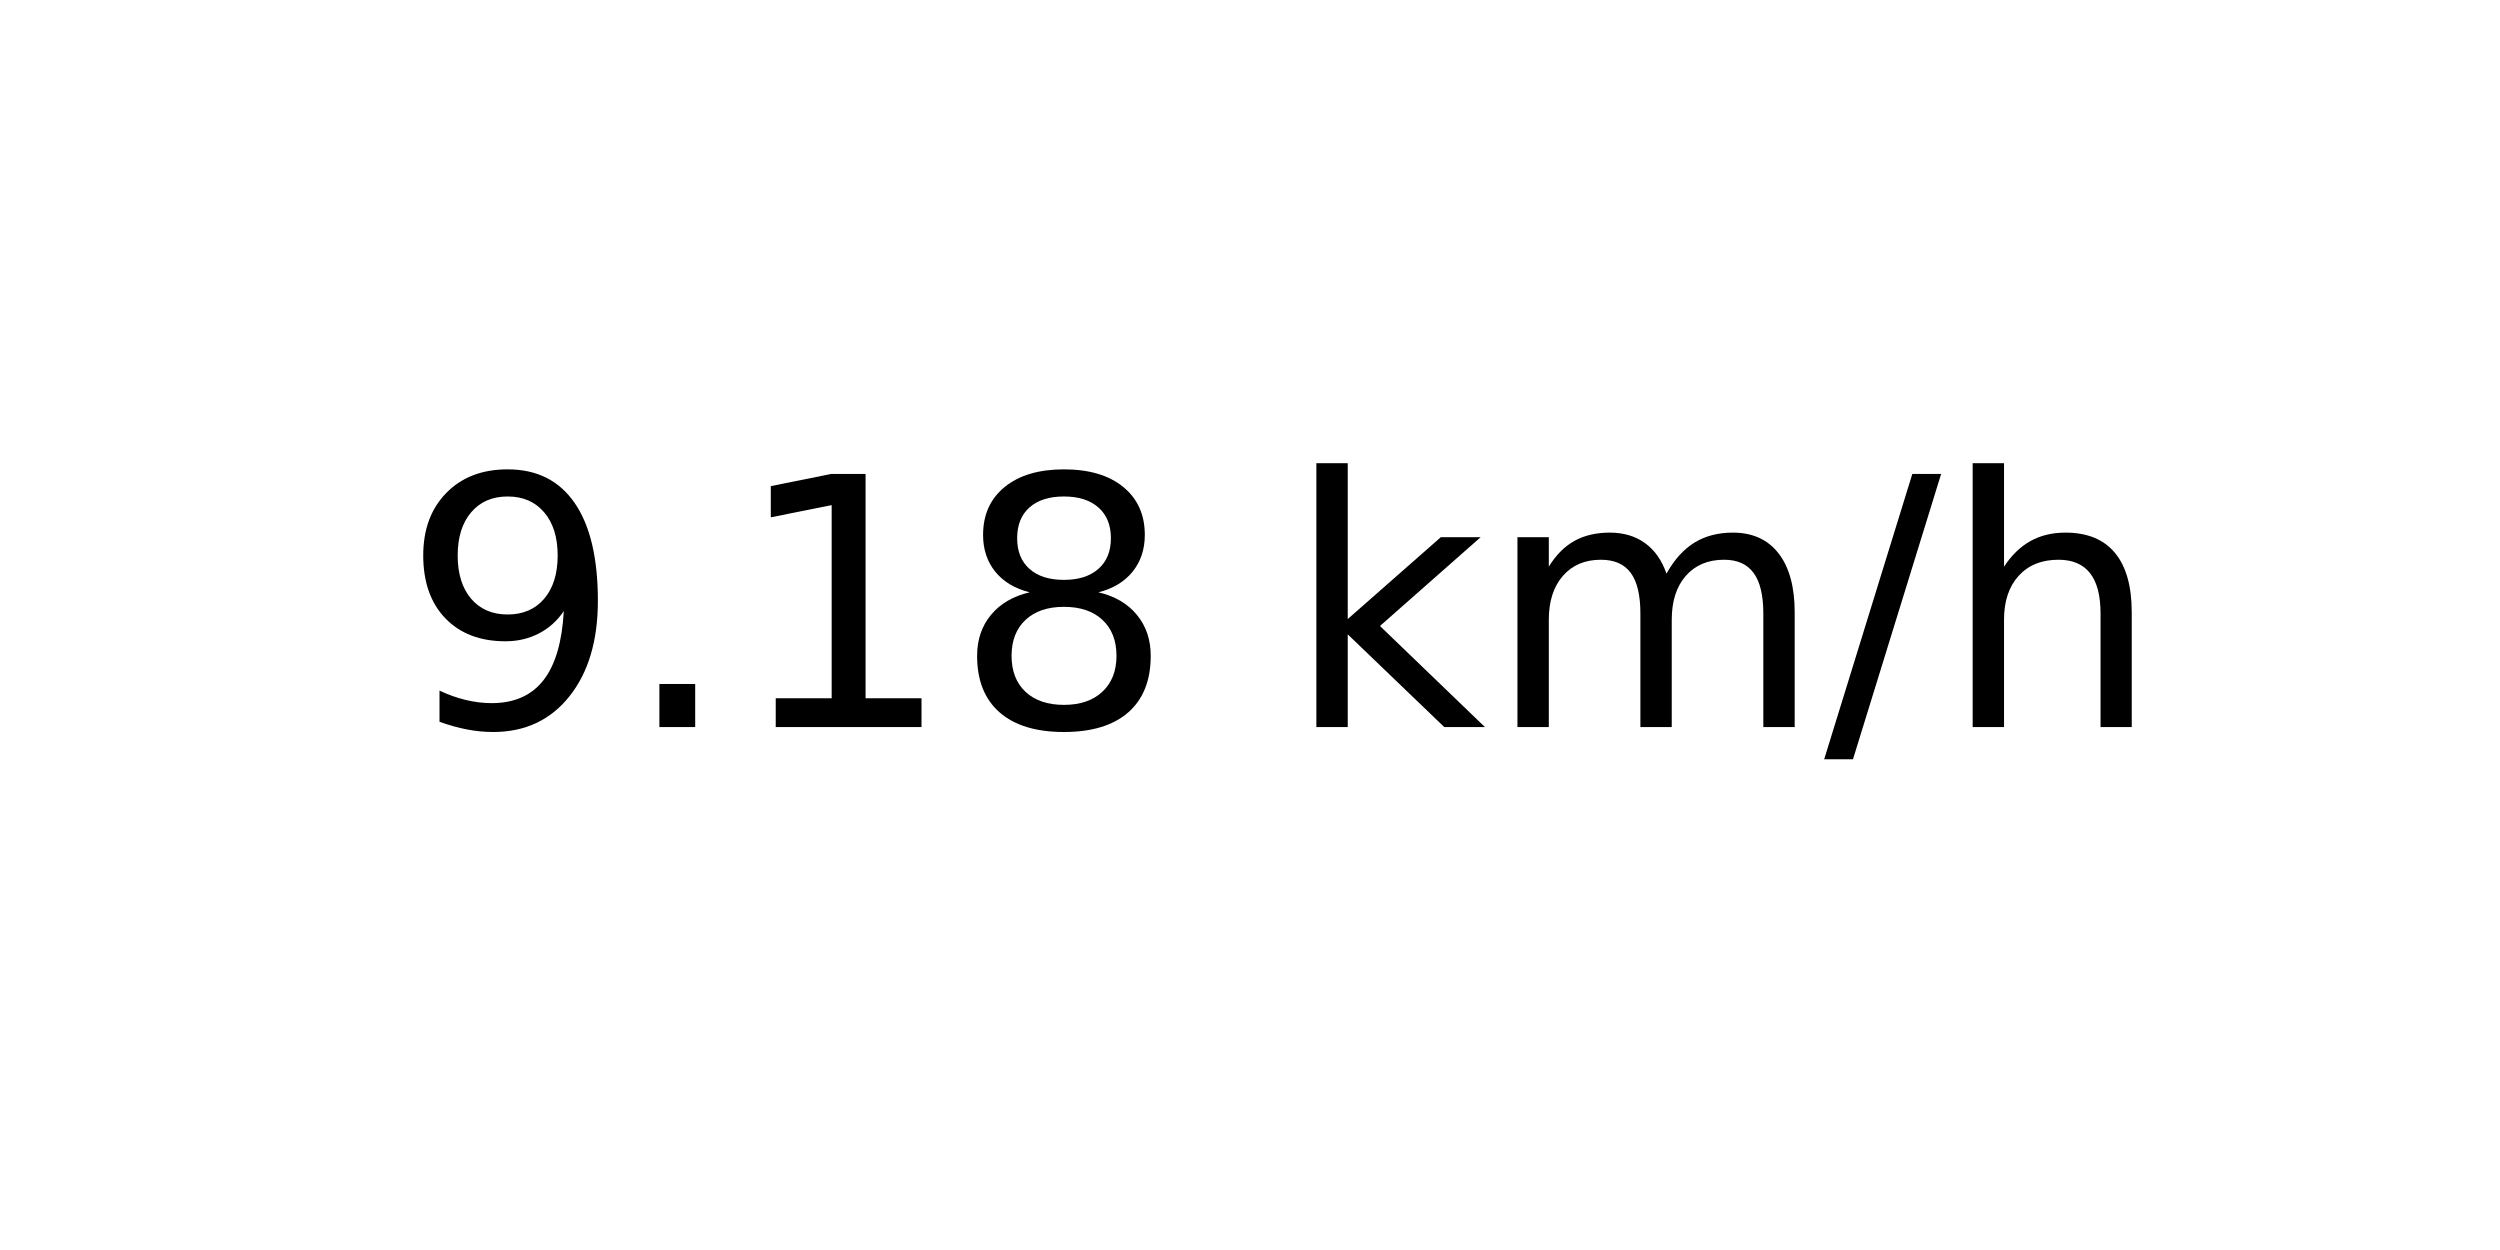
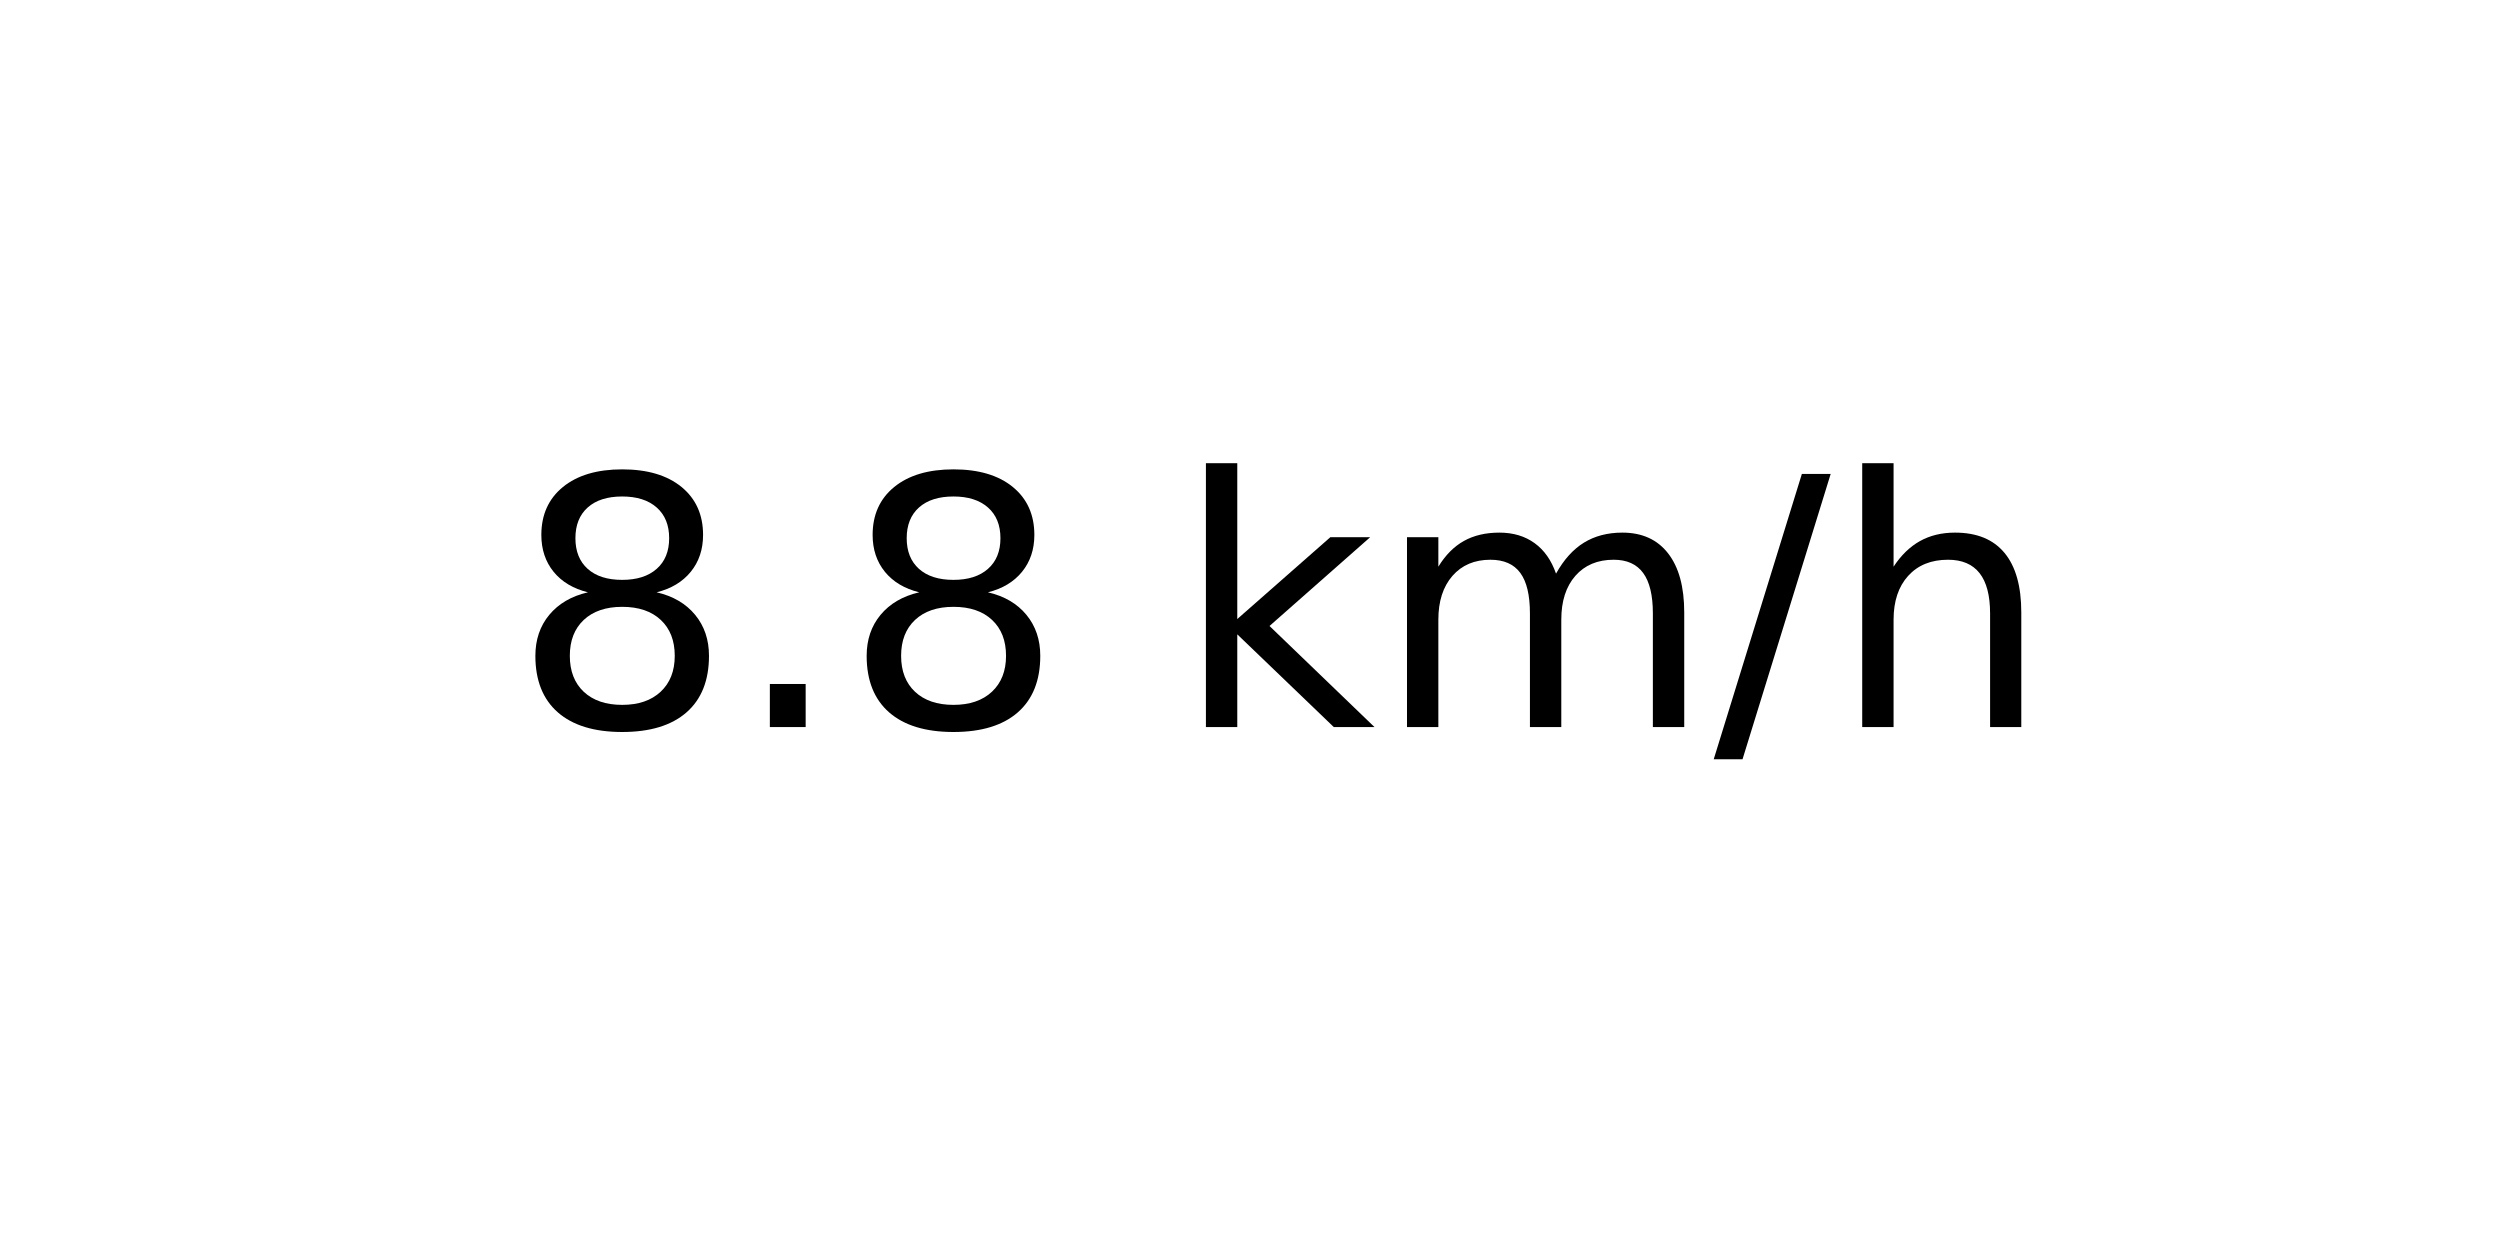
<svg xmlns="http://www.w3.org/2000/svg" xmlns:xlink="http://www.w3.org/1999/xlink" width="72pt" height="36pt" viewBox="0 0 72 36" version="1.1">
  <defs>
    <style type="text/css">*{stroke-linejoin: round; stroke-linecap: butt}</style>
  </defs>
  <g id="figure_1">
    <g id="axes_1">
      <g id="text_1">
-         <g transform="translate(11.55937 20.93937) scale(0.1 -0.1)">
+         <g transform="translate(14.74062 20.93937) scale(0.1 -0.1)">
          <defs>
-             <path id="DejaVuSans-39" d="M 703 97  L 703 672  Q 941 559 1184 500  Q 1428 441 1663 441  Q 2288 441 2617 861  Q 2947 1281 2994 2138  Q 2813 1869 2534 1725  Q 2256 1581 1919 1581  Q 1219 1581 811 2004  Q 403 2428 403 3163  Q 403 3881 828 4315  Q 1253 4750 1959 4750  Q 2769 4750 3195 4129  Q 3622 3509 3622 2328  Q 3622 1225 3098 567  Q 2575 -91 1691 -91  Q 1453 -91 1209 -44  Q 966 3 703 97  z M 1959 2075  Q 2384 2075 2632 2365  Q 2881 2656 2881 3163  Q 2881 3666 2632 3958  Q 2384 4250 1959 4250  Q 1534 4250 1286 3958  Q 1038 3666 1038 3163  Q 1038 2656 1286 2365  Q 1534 2075 1959 2075  z " transform="scale(0.015625)" />
+             <path id="DejaVuSans-38" d="M 2034 2216  Q 1584 2216 1326 1975  Q 1069 1734 1069 1313  Q 1069 891 1326 650  Q 1584 409 2034 409  Q 2484 409 2743 651  Q 3003 894 3003 1313  Q 3003 1734 2745 1975  Q 2488 2216 2034 2216  z M 1403 2484  Q 997 2584 770 2862  Q 544 3141 544 3541  Q 544 4100 942 4425  Q 1341 4750 2034 4750  Q 2731 4750 3128 4425  Q 3525 4100 3525 3541  Q 3525 3141 3298 2862  Q 3072 2584 2669 2484  Q 3125 2378 3379 2068  Q 3634 1759 3634 1313  Q 3634 634 3220 271  Q 2806 -91 2034 -91  Q 1263 -91 848 271  Q 434 634 434 1313  Q 434 1759 690 2068  Q 947 2378 1403 2484  z M 1172 3481  Q 1172 3119 1398 2916  Q 1625 2713 2034 2713  Q 2441 2713 2670 2916  Q 2900 3119 2900 3481  Q 2900 3844 2670 4047  Q 2441 4250 2034 4250  Q 1625 4250 1398 4047  Q 1172 3844 1172 3481  z " transform="scale(0.015625)" />
            <path id="DejaVuSans-2e" d="M 684 794  L 1344 794  L 1344 0  L 684 0  L 684 794  z " transform="scale(0.015625)" />
-             <path id="DejaVuSans-31" d="M 794 531  L 1825 531  L 1825 4091  L 703 3866  L 703 4441  L 1819 4666  L 2450 4666  L 2450 531  L 3481 531  L 3481 0  L 794 0  L 794 531  z " transform="scale(0.015625)" />
-             <path id="DejaVuSans-38" d="M 2034 2216  Q 1584 2216 1326 1975  Q 1069 1734 1069 1313  Q 1069 891 1326 650  Q 1584 409 2034 409  Q 2484 409 2743 651  Q 3003 894 3003 1313  Q 3003 1734 2745 1975  Q 2488 2216 2034 2216  z M 1403 2484  Q 997 2584 770 2862  Q 544 3141 544 3541  Q 544 4100 942 4425  Q 1341 4750 2034 4750  Q 2731 4750 3128 4425  Q 3525 4100 3525 3541  Q 3525 3141 3298 2862  Q 3072 2584 2669 2484  Q 3125 2378 3379 2068  Q 3634 1759 3634 1313  Q 3634 634 3220 271  Q 2806 -91 2034 -91  Q 1263 -91 848 271  Q 434 634 434 1313  Q 434 1759 690 2068  Q 947 2378 1403 2484  z M 1172 3481  Q 1172 3119 1398 2916  Q 1625 2713 2034 2713  Q 2441 2713 2670 2916  Q 2900 3119 2900 3481  Q 2900 3844 2670 4047  Q 2441 4250 2034 4250  Q 1625 4250 1398 4047  Q 1172 3844 1172 3481  z " transform="scale(0.015625)" />
            <path id="DejaVuSans-20" transform="scale(0.015625)" />
            <path id="DejaVuSans-6b" d="M 581 4863  L 1159 4863  L 1159 1991  L 2875 3500  L 3609 3500  L 1753 1863  L 3688 0  L 2938 0  L 1159 1709  L 1159 0  L 581 0  L 581 4863  z " transform="scale(0.015625)" />
            <path id="DejaVuSans-6d" d="M 3328 2828  Q 3544 3216 3844 3400  Q 4144 3584 4550 3584  Q 5097 3584 5394 3201  Q 5691 2819 5691 2113  L 5691 0  L 5113 0  L 5113 2094  Q 5113 2597 4934 2840  Q 4756 3084 4391 3084  Q 3944 3084 3684 2787  Q 3425 2491 3425 1978  L 3425 0  L 2847 0  L 2847 2094  Q 2847 2600 2669 2842  Q 2491 3084 2119 3084  Q 1678 3084 1418 2786  Q 1159 2488 1159 1978  L 1159 0  L 581 0  L 581 3500  L 1159 3500  L 1159 2956  Q 1356 3278 1631 3431  Q 1906 3584 2284 3584  Q 2666 3584 2933 3390  Q 3200 3197 3328 2828  z " transform="scale(0.015625)" />
            <path id="DejaVuSans-2f" d="M 1625 4666  L 2156 4666  L 531 -594  L 0 -594  L 1625 4666  z " transform="scale(0.015625)" />
            <path id="DejaVuSans-68" d="M 3513 2113  L 3513 0  L 2938 0  L 2938 2094  Q 2938 2591 2744 2837  Q 2550 3084 2163 3084  Q 1697 3084 1428 2787  Q 1159 2491 1159 1978  L 1159 0  L 581 0  L 581 4863  L 1159 4863  L 1159 2956  Q 1366 3272 1645 3428  Q 1925 3584 2291 3584  Q 2894 3584 3203 3211  Q 3513 2838 3513 2113  z " transform="scale(0.015625)" />
          </defs>
-           <use xlink:href="#DejaVuSans-39" />
+           <use xlink:href="#DejaVuSans-38" />
          <use xlink:href="#DejaVuSans-2e" x="63.623" />
-           <use xlink:href="#DejaVuSans-31" x="95.41" />
-           <use xlink:href="#DejaVuSans-38" x="159.033" />
-           <use xlink:href="#DejaVuSans-20" x="222.656" />
-           <use xlink:href="#DejaVuSans-6b" x="254.443" />
-           <use xlink:href="#DejaVuSans-6d" x="312.354" />
-           <use xlink:href="#DejaVuSans-2f" x="409.766" />
-           <use xlink:href="#DejaVuSans-68" x="443.457" />
+           <use xlink:href="#DejaVuSans-38" x="95.41" />
+           <use xlink:href="#DejaVuSans-20" x="159.033" />
+           <use xlink:href="#DejaVuSans-6b" x="190.82" />
+           <use xlink:href="#DejaVuSans-6d" x="248.73" />
+           <use xlink:href="#DejaVuSans-2f" x="346.143" />
+           <use xlink:href="#DejaVuSans-68" x="379.834" />
        </g>
      </g>
    </g>
  </g>
</svg>
